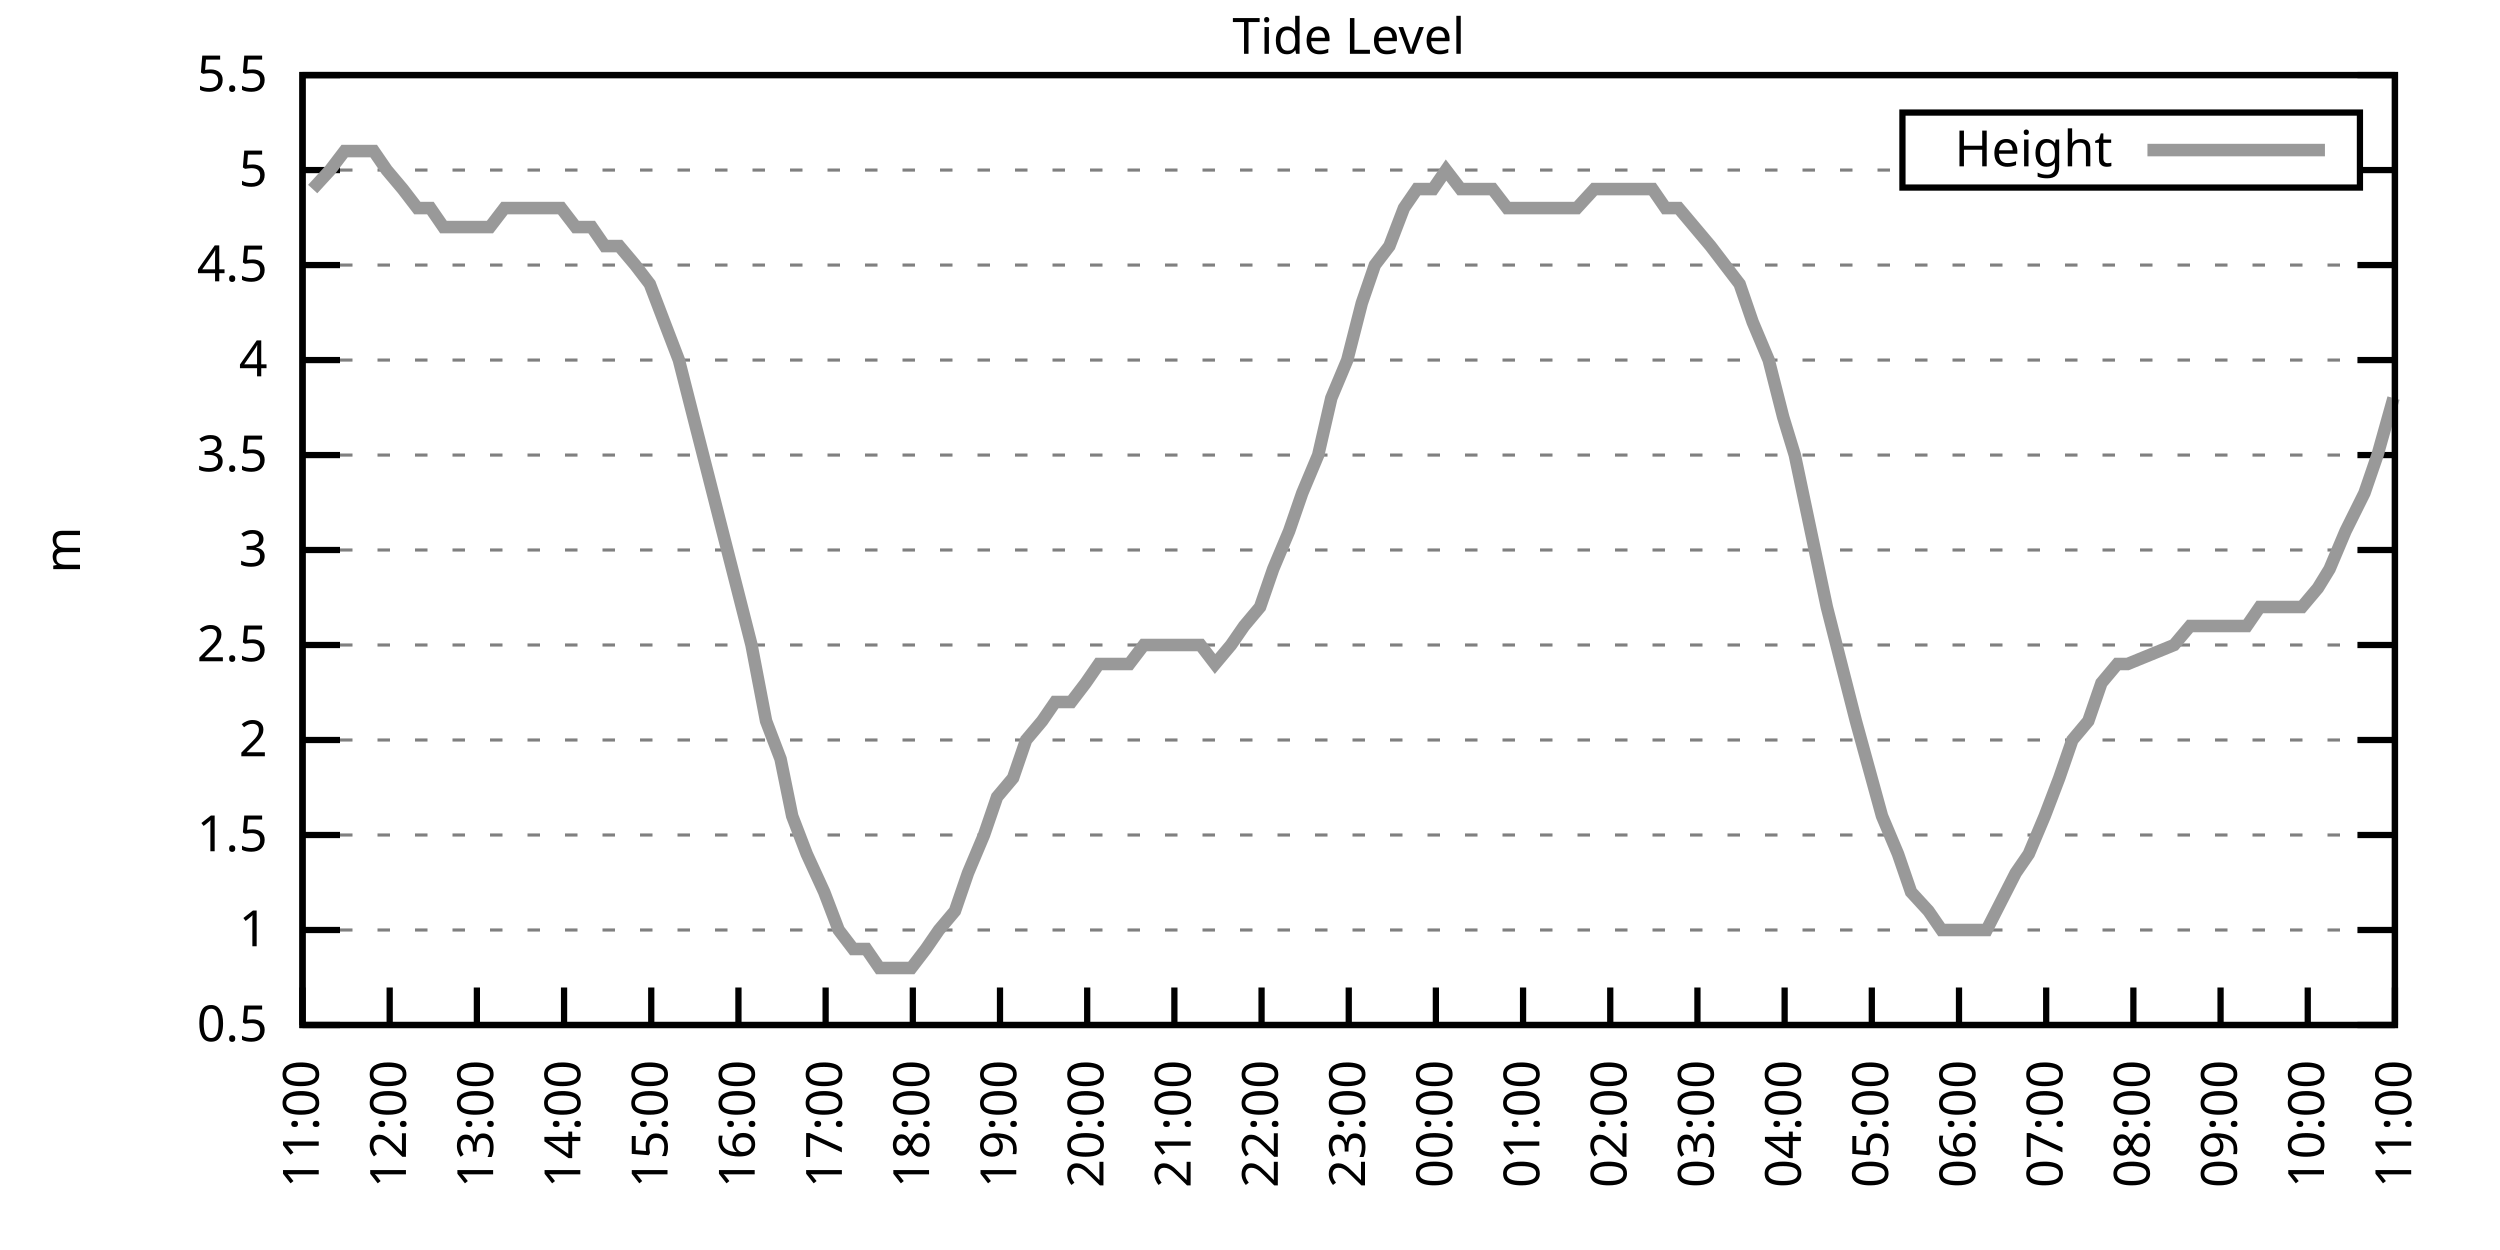
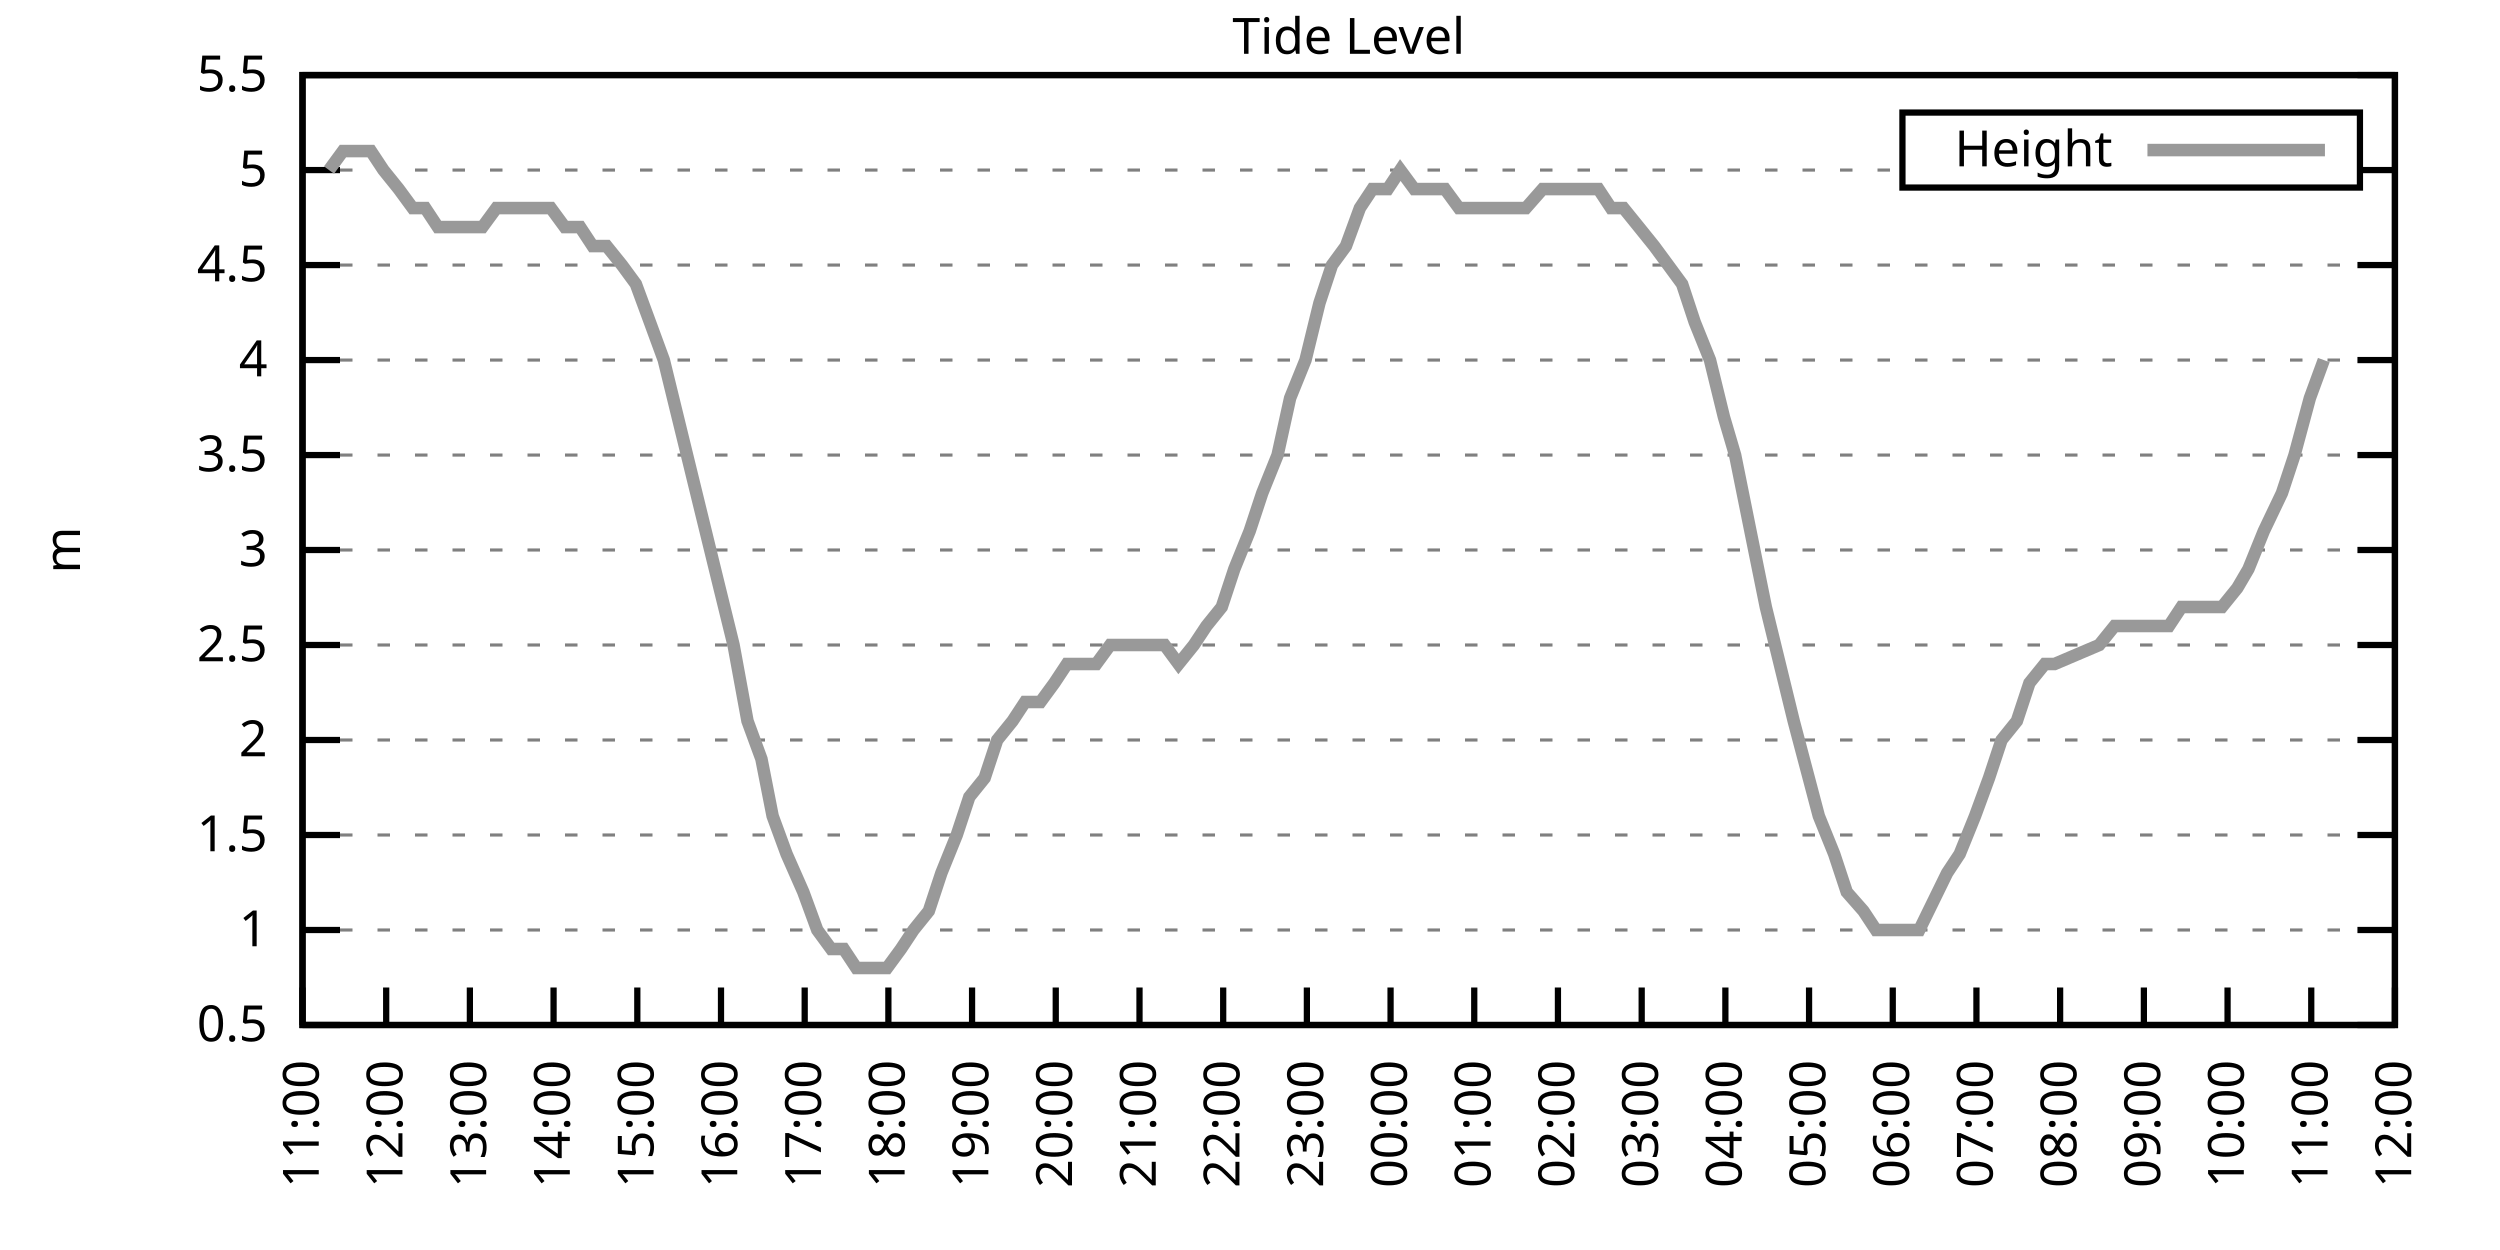
<svg xmlns="http://www.w3.org/2000/svg" xmlns:xlink="http://www.w3.org/1999/xlink" width="400" height="200" viewBox="0 0 400 200">
  <g id="gnuplot_canvas">
    <rect x="0" y="0" width="400" height="200" fill="none" />
    <defs>
      <circle id="gpDot" r="0.5" stroke-width="0.5" stroke="currentColor" />
      <path id="gpPt0" stroke-width="0.333" stroke="currentColor" d="M-1,0 h2 M0,-1 v2" />
      <path id="gpPt1" stroke-width="0.333" stroke="currentColor" d="M-1,-1 L1,1 M1,-1 L-1,1" />
      <path id="gpPt2" stroke-width="0.333" stroke="currentColor" d="M-1,0 L1,0 M0,-1 L0,1 M-1,-1 L1,1 M-1,1 L1,-1" />
      <rect id="gpPt3" stroke-width="0.333" stroke="currentColor" x="-1" y="-1" width="2" height="2" />
      <rect id="gpPt4" stroke-width="0.333" stroke="currentColor" fill="currentColor" x="-1" y="-1" width="2" height="2" />
      <circle id="gpPt5" stroke-width="0.333" stroke="currentColor" cx="0" cy="0" r="1" />
      <use xlink:href="#gpPt5" id="gpPt6" fill="currentColor" stroke="none" />
      <path id="gpPt7" stroke-width="0.333" stroke="currentColor" d="M0,-1.33 L-1.33,0.67 L1.33,0.67 z" />
      <use xlink:href="#gpPt7" id="gpPt8" fill="currentColor" stroke="none" />
      <use xlink:href="#gpPt7" id="gpPt9" stroke="currentColor" transform="rotate(180)" />
      <use xlink:href="#gpPt9" id="gpPt10" fill="currentColor" stroke="none" />
      <use xlink:href="#gpPt3" id="gpPt11" stroke="currentColor" transform="rotate(45)" />
      <use xlink:href="#gpPt11" id="gpPt12" fill="currentColor" stroke="none" />
      <path id="gpPt13" stroke-width="0.333" stroke="currentColor" d="M0,1.330 L1.265,0.411 L0.782,-1.067 L-0.782,-1.076 L-1.265,0.411 z" />
      <use xlink:href="#gpPt13" id="gpPt14" fill="currentColor" stroke="none" />
      <filter id="textbox" filterUnits="objectBoundingBox" x="0" y="0" height="1" width="1">
        <feFlood flood-color="white" flood-opacity="1" result="bgnd" />
        <feComposite in="SourceGraphic" in2="bgnd" operator="atop" />
      </filter>
      <filter id="greybox" filterUnits="objectBoundingBox" x="0" y="0" height="1" width="1">
        <feFlood flood-color="lightgrey" flood-opacity="1" result="grey" />
        <feComposite in="SourceGraphic" in2="grey" operator="atop" />
      </filter>
    </defs>
    <g fill="none" color="white" stroke="currentColor" stroke-width="1.00" stroke-linecap="butt" stroke-linejoin="miter">
</g>
    <g fill="none" color="black" stroke="currentColor" stroke-width="1.00" stroke-linecap="butt" stroke-linejoin="miter">
      <g stroke="none" shape-rendering="crispEdges">
        <polygon fill="rgb(255, 255, 255)" points="48.40,164.00 383.18,164.00 383.18,12.02 48.40,12.02 " />
      </g>
    </g>
    <g fill="none" color="black" stroke="currentColor" stroke-width="1.00" stroke-linecap="butt" stroke-linejoin="miter">
</g>
    <g fill="none" color="black" stroke="black" stroke-width="0.50" stroke-linecap="butt" stroke-linejoin="miter">
</g>
    <g fill="none" color="gray" stroke="currentColor" stroke-width="0.50" stroke-linecap="butt" stroke-linejoin="miter">
      <path stroke="gray" stroke-dasharray="2,4" class="gridline" d="M48.40,164.00 L383.19,164.00  " />
    </g>
    <g fill="none" color="gray" stroke="gray" stroke-width="1.00" stroke-linecap="butt" stroke-linejoin="miter">
</g>
    <g fill="none" color="black" stroke="currentColor" stroke-width="1.00" stroke-linecap="butt" stroke-linejoin="miter">
      <path stroke="black" d="M48.40,164.00 L54.40,164.00 M383.19,164.00 L377.19,164.00  " />
      <g transform="translate(42.80,166.60)" stroke="none" fill="black" font-family="Sans" font-size="8.00" text-anchor="end">
        <text>
          <tspan font-family="Sans"> 0.5</tspan>
        </text>
      </g>
    </g>
    <g fill="none" color="black" stroke="currentColor" stroke-width="1.00" stroke-linecap="butt" stroke-linejoin="miter">
</g>
    <g fill="none" color="black" stroke="black" stroke-width="0.50" stroke-linecap="butt" stroke-linejoin="miter">
</g>
    <g fill="none" color="gray" stroke="currentColor" stroke-width="0.50" stroke-linecap="butt" stroke-linejoin="miter">
      <path stroke="gray" stroke-dasharray="2,4" class="gridline" d="M48.40,148.80 L383.19,148.80  " />
    </g>
    <g fill="none" color="gray" stroke="gray" stroke-width="1.00" stroke-linecap="butt" stroke-linejoin="miter">
</g>
    <g fill="none" color="black" stroke="currentColor" stroke-width="1.00" stroke-linecap="butt" stroke-linejoin="miter">
      <path stroke="black" d="M48.40,148.80 L54.40,148.80 M383.19,148.80 L377.19,148.80  " />
      <g transform="translate(42.80,151.40)" stroke="none" fill="black" font-family="Sans" font-size="8.00" text-anchor="end">
        <text>
          <tspan font-family="Sans"> 1</tspan>
        </text>
      </g>
    </g>
    <g fill="none" color="black" stroke="currentColor" stroke-width="1.00" stroke-linecap="butt" stroke-linejoin="miter">
</g>
    <g fill="none" color="black" stroke="black" stroke-width="0.50" stroke-linecap="butt" stroke-linejoin="miter">
</g>
    <g fill="none" color="gray" stroke="currentColor" stroke-width="0.50" stroke-linecap="butt" stroke-linejoin="miter">
      <path stroke="gray" stroke-dasharray="2,4" class="gridline" d="M48.40,133.60 L383.19,133.60  " />
    </g>
    <g fill="none" color="gray" stroke="gray" stroke-width="1.00" stroke-linecap="butt" stroke-linejoin="miter">
</g>
    <g fill="none" color="black" stroke="currentColor" stroke-width="1.00" stroke-linecap="butt" stroke-linejoin="miter">
      <path stroke="black" d="M48.40,133.60 L54.40,133.60 M383.19,133.60 L377.19,133.60  " />
      <g transform="translate(42.80,136.20)" stroke="none" fill="black" font-family="Sans" font-size="8.00" text-anchor="end">
        <text>
          <tspan font-family="Sans"> 1.5</tspan>
        </text>
      </g>
    </g>
    <g fill="none" color="black" stroke="currentColor" stroke-width="1.00" stroke-linecap="butt" stroke-linejoin="miter">
</g>
    <g fill="none" color="black" stroke="black" stroke-width="0.50" stroke-linecap="butt" stroke-linejoin="miter">
</g>
    <g fill="none" color="gray" stroke="currentColor" stroke-width="0.50" stroke-linecap="butt" stroke-linejoin="miter">
      <path stroke="gray" stroke-dasharray="2,4" class="gridline" d="M48.40,118.40 L383.19,118.40  " />
    </g>
    <g fill="none" color="gray" stroke="gray" stroke-width="1.00" stroke-linecap="butt" stroke-linejoin="miter">
</g>
    <g fill="none" color="black" stroke="currentColor" stroke-width="1.00" stroke-linecap="butt" stroke-linejoin="miter">
      <path stroke="black" d="M48.40,118.40 L54.40,118.40 M383.19,118.40 L377.19,118.40  " />
      <g transform="translate(42.80,121.00)" stroke="none" fill="black" font-family="Sans" font-size="8.00" text-anchor="end">
        <text>
          <tspan font-family="Sans"> 2</tspan>
        </text>
      </g>
    </g>
    <g fill="none" color="black" stroke="currentColor" stroke-width="1.00" stroke-linecap="butt" stroke-linejoin="miter">
</g>
    <g fill="none" color="black" stroke="black" stroke-width="0.50" stroke-linecap="butt" stroke-linejoin="miter">
</g>
    <g fill="none" color="gray" stroke="currentColor" stroke-width="0.50" stroke-linecap="butt" stroke-linejoin="miter">
      <path stroke="gray" stroke-dasharray="2,4" class="gridline" d="M48.40,103.20 L383.19,103.20  " />
    </g>
    <g fill="none" color="gray" stroke="gray" stroke-width="1.00" stroke-linecap="butt" stroke-linejoin="miter">
</g>
    <g fill="none" color="black" stroke="currentColor" stroke-width="1.00" stroke-linecap="butt" stroke-linejoin="miter">
      <path stroke="black" d="M48.40,103.20 L54.40,103.20 M383.19,103.20 L377.19,103.20  " />
      <g transform="translate(42.80,105.80)" stroke="none" fill="black" font-family="Sans" font-size="8.00" text-anchor="end">
        <text>
          <tspan font-family="Sans"> 2.5</tspan>
        </text>
      </g>
    </g>
    <g fill="none" color="black" stroke="currentColor" stroke-width="1.00" stroke-linecap="butt" stroke-linejoin="miter">
</g>
    <g fill="none" color="black" stroke="black" stroke-width="0.50" stroke-linecap="butt" stroke-linejoin="miter">
</g>
    <g fill="none" color="gray" stroke="currentColor" stroke-width="0.50" stroke-linecap="butt" stroke-linejoin="miter">
      <path stroke="gray" stroke-dasharray="2,4" class="gridline" d="M48.40,88.00 L383.19,88.00  " />
    </g>
    <g fill="none" color="gray" stroke="gray" stroke-width="1.00" stroke-linecap="butt" stroke-linejoin="miter">
</g>
    <g fill="none" color="black" stroke="currentColor" stroke-width="1.00" stroke-linecap="butt" stroke-linejoin="miter">
      <path stroke="black" d="M48.40,88.00 L54.40,88.00 M383.19,88.00 L377.19,88.00  " />
      <g transform="translate(42.80,90.60)" stroke="none" fill="black" font-family="Sans" font-size="8.00" text-anchor="end">
        <text>
          <tspan font-family="Sans"> 3</tspan>
        </text>
      </g>
    </g>
    <g fill="none" color="black" stroke="currentColor" stroke-width="1.00" stroke-linecap="butt" stroke-linejoin="miter">
</g>
    <g fill="none" color="black" stroke="black" stroke-width="0.50" stroke-linecap="butt" stroke-linejoin="miter">
</g>
    <g fill="none" color="gray" stroke="currentColor" stroke-width="0.50" stroke-linecap="butt" stroke-linejoin="miter">
      <path stroke="gray" stroke-dasharray="2,4" class="gridline" d="M48.40,72.81 L383.19,72.81  " />
    </g>
    <g fill="none" color="gray" stroke="gray" stroke-width="1.00" stroke-linecap="butt" stroke-linejoin="miter">
</g>
    <g fill="none" color="black" stroke="currentColor" stroke-width="1.00" stroke-linecap="butt" stroke-linejoin="miter">
      <path stroke="black" d="M48.40,72.81 L54.40,72.81 M383.19,72.81 L377.19,72.81  " />
      <g transform="translate(42.80,75.41)" stroke="none" fill="black" font-family="Sans" font-size="8.00" text-anchor="end">
        <text>
          <tspan font-family="Sans"> 3.5</tspan>
        </text>
      </g>
    </g>
    <g fill="none" color="black" stroke="currentColor" stroke-width="1.00" stroke-linecap="butt" stroke-linejoin="miter">
</g>
    <g fill="none" color="black" stroke="black" stroke-width="0.50" stroke-linecap="butt" stroke-linejoin="miter">
</g>
    <g fill="none" color="gray" stroke="currentColor" stroke-width="0.50" stroke-linecap="butt" stroke-linejoin="miter">
      <path stroke="gray" stroke-dasharray="2,4" class="gridline" d="M48.40,57.61 L383.19,57.61  " />
    </g>
    <g fill="none" color="gray" stroke="gray" stroke-width="1.00" stroke-linecap="butt" stroke-linejoin="miter">
</g>
    <g fill="none" color="black" stroke="currentColor" stroke-width="1.00" stroke-linecap="butt" stroke-linejoin="miter">
      <path stroke="black" d="M48.40,57.61 L54.40,57.61 M383.19,57.61 L377.19,57.61  " />
      <g transform="translate(42.80,60.21)" stroke="none" fill="black" font-family="Sans" font-size="8.00" text-anchor="end">
        <text>
          <tspan font-family="Sans"> 4</tspan>
        </text>
      </g>
    </g>
    <g fill="none" color="black" stroke="currentColor" stroke-width="1.00" stroke-linecap="butt" stroke-linejoin="miter">
</g>
    <g fill="none" color="black" stroke="black" stroke-width="0.50" stroke-linecap="butt" stroke-linejoin="miter">
</g>
    <g fill="none" color="gray" stroke="currentColor" stroke-width="0.50" stroke-linecap="butt" stroke-linejoin="miter">
      <path stroke="gray" stroke-dasharray="2,4" class="gridline" d="M48.40,42.41 L383.19,42.41  " />
    </g>
    <g fill="none" color="gray" stroke="gray" stroke-width="1.00" stroke-linecap="butt" stroke-linejoin="miter">
</g>
    <g fill="none" color="black" stroke="currentColor" stroke-width="1.00" stroke-linecap="butt" stroke-linejoin="miter">
      <path stroke="black" d="M48.40,42.41 L54.40,42.41 M383.19,42.41 L377.19,42.41  " />
      <g transform="translate(42.80,45.01)" stroke="none" fill="black" font-family="Sans" font-size="8.00" text-anchor="end">
        <text>
          <tspan font-family="Sans"> 4.5</tspan>
        </text>
      </g>
    </g>
    <g fill="none" color="black" stroke="currentColor" stroke-width="1.00" stroke-linecap="butt" stroke-linejoin="miter">
</g>
    <g fill="none" color="black" stroke="black" stroke-width="0.50" stroke-linecap="butt" stroke-linejoin="miter">
</g>
    <g fill="none" color="gray" stroke="currentColor" stroke-width="0.50" stroke-linecap="butt" stroke-linejoin="miter">
      <path stroke="gray" stroke-dasharray="2,4" class="gridline" d="M48.40,27.21 L304.39,27.21 M377.59,27.21 L383.19,27.21  " />
    </g>
    <g fill="none" color="gray" stroke="gray" stroke-width="1.00" stroke-linecap="butt" stroke-linejoin="miter">
</g>
    <g fill="none" color="black" stroke="currentColor" stroke-width="1.00" stroke-linecap="butt" stroke-linejoin="miter">
      <path stroke="black" d="M48.40,27.21 L54.40,27.21 M383.19,27.21 L377.19,27.21  " />
      <g transform="translate(42.80,29.81)" stroke="none" fill="black" font-family="Sans" font-size="8.00" text-anchor="end">
        <text>
          <tspan font-family="Sans"> 5</tspan>
        </text>
      </g>
    </g>
    <g fill="none" color="black" stroke="currentColor" stroke-width="1.00" stroke-linecap="butt" stroke-linejoin="miter">
</g>
    <g fill="none" color="black" stroke="black" stroke-width="0.50" stroke-linecap="butt" stroke-linejoin="miter">
</g>
    <g fill="none" color="gray" stroke="currentColor" stroke-width="0.50" stroke-linecap="butt" stroke-linejoin="miter">
      <path stroke="gray" stroke-dasharray="2,4" class="gridline" d="M48.40,12.01 L383.19,12.01  " />
    </g>
    <g fill="none" color="gray" stroke="gray" stroke-width="1.00" stroke-linecap="butt" stroke-linejoin="miter">
</g>
    <g fill="none" color="black" stroke="currentColor" stroke-width="1.00" stroke-linecap="butt" stroke-linejoin="miter">
      <path stroke="black" d="M48.40,12.01 L54.40,12.01 M383.19,12.01 L377.19,12.01  " />
      <g transform="translate(42.80,14.61)" stroke="none" fill="black" font-family="Sans" font-size="8.00" text-anchor="end">
        <text>
          <tspan font-family="Sans"> 5.5</tspan>
        </text>
      </g>
    </g>
    <g fill="none" color="black" stroke="currentColor" stroke-width="1.00" stroke-linecap="butt" stroke-linejoin="miter">
      <path stroke="black" d="M48.40,164.00 L48.40,158.00  " />
      <g transform="translate(51.00,169.60) rotate(270.00)" stroke="none" fill="black" font-family="Sans" font-size="8.00" text-anchor="end">
        <text>
          <tspan font-family="Sans">11:00</tspan>
        </text>
      </g>
    </g>
    <g fill="none" color="black" stroke="currentColor" stroke-width="1.00" stroke-linecap="butt" stroke-linejoin="miter">
-       <path stroke="black" d="M62.35,164.00 L62.35,158.00  " />
-       <g transform="translate(64.95,169.60) rotate(270.00)" stroke="none" fill="black" font-family="Sans" font-size="8.00" text-anchor="end">
+       <path stroke="black" d="M61.79,164.00 L61.79,158.00  " />
+       <g transform="translate(64.39,169.60) rotate(270.00)" stroke="none" fill="black" font-family="Sans" font-size="8.00" text-anchor="end">
        <text>
          <tspan font-family="Sans">12:00</tspan>
        </text>
      </g>
    </g>
    <g fill="none" color="black" stroke="currentColor" stroke-width="1.00" stroke-linecap="butt" stroke-linejoin="miter">
-       <path stroke="black" d="M76.30,164.00 L76.30,158.00  " />
-       <g transform="translate(78.90,169.60) rotate(270.00)" stroke="none" fill="black" font-family="Sans" font-size="8.00" text-anchor="end">
+       <path stroke="black" d="M75.18,164.00 L75.18,158.00  " />
+       <g transform="translate(77.78,169.60) rotate(270.00)" stroke="none" fill="black" font-family="Sans" font-size="8.00" text-anchor="end">
        <text>
          <tspan font-family="Sans">13:00</tspan>
        </text>
      </g>
    </g>
    <g fill="none" color="black" stroke="currentColor" stroke-width="1.00" stroke-linecap="butt" stroke-linejoin="miter">
-       <path stroke="black" d="M90.25,164.00 L90.25,158.00  " />
-       <g transform="translate(92.85,169.60) rotate(270.00)" stroke="none" fill="black" font-family="Sans" font-size="8.00" text-anchor="end">
+       <path stroke="black" d="M88.57,164.00 L88.57,158.00  " />
+       <g transform="translate(91.17,169.60) rotate(270.00)" stroke="none" fill="black" font-family="Sans" font-size="8.00" text-anchor="end">
        <text>
          <tspan font-family="Sans">14:00</tspan>
        </text>
      </g>
    </g>
    <g fill="none" color="black" stroke="currentColor" stroke-width="1.00" stroke-linecap="butt" stroke-linejoin="miter">
-       <path stroke="black" d="M104.20,164.00 L104.20,158.00  " />
-       <g transform="translate(106.80,169.60) rotate(270.00)" stroke="none" fill="black" font-family="Sans" font-size="8.00" text-anchor="end">
+       <path stroke="black" d="M101.97,164.00 L101.97,158.00  " />
+       <g transform="translate(104.57,169.60) rotate(270.00)" stroke="none" fill="black" font-family="Sans" font-size="8.00" text-anchor="end">
        <text>
          <tspan font-family="Sans">15:00</tspan>
        </text>
      </g>
    </g>
    <g fill="none" color="black" stroke="currentColor" stroke-width="1.00" stroke-linecap="butt" stroke-linejoin="miter">
-       <path stroke="black" d="M118.15,164.00 L118.15,158.00  " />
-       <g transform="translate(120.75,169.60) rotate(270.00)" stroke="none" fill="black" font-family="Sans" font-size="8.00" text-anchor="end">
+       <path stroke="black" d="M115.36,164.00 L115.36,158.00  " />
+       <g transform="translate(117.96,169.60) rotate(270.00)" stroke="none" fill="black" font-family="Sans" font-size="8.00" text-anchor="end">
        <text>
          <tspan font-family="Sans">16:00</tspan>
        </text>
      </g>
    </g>
    <g fill="none" color="black" stroke="currentColor" stroke-width="1.00" stroke-linecap="butt" stroke-linejoin="miter">
-       <path stroke="black" d="M132.10,164.00 L132.10,158.00  " />
-       <g transform="translate(134.70,169.60) rotate(270.00)" stroke="none" fill="black" font-family="Sans" font-size="8.00" text-anchor="end">
+       <path stroke="black" d="M128.75,164.00 L128.75,158.00  " />
+       <g transform="translate(131.35,169.60) rotate(270.00)" stroke="none" fill="black" font-family="Sans" font-size="8.00" text-anchor="end">
        <text>
          <tspan font-family="Sans">17:00</tspan>
        </text>
      </g>
    </g>
    <g fill="none" color="black" stroke="currentColor" stroke-width="1.00" stroke-linecap="butt" stroke-linejoin="miter">
-       <path stroke="black" d="M146.05,164.00 L146.05,158.00  " />
-       <g transform="translate(148.65,169.60) rotate(270.00)" stroke="none" fill="black" font-family="Sans" font-size="8.00" text-anchor="end">
+       <path stroke="black" d="M142.14,164.00 L142.14,158.00  " />
+       <g transform="translate(144.74,169.60) rotate(270.00)" stroke="none" fill="black" font-family="Sans" font-size="8.00" text-anchor="end">
        <text>
          <tspan font-family="Sans">18:00</tspan>
        </text>
      </g>
    </g>
    <g fill="none" color="black" stroke="currentColor" stroke-width="1.00" stroke-linecap="butt" stroke-linejoin="miter">
-       <path stroke="black" d="M160.00,164.00 L160.00,158.00  " />
-       <g transform="translate(162.60,169.60) rotate(270.00)" stroke="none" fill="black" font-family="Sans" font-size="8.00" text-anchor="end">
+       <path stroke="black" d="M155.53,164.00 L155.53,158.00  " />
+       <g transform="translate(158.13,169.60) rotate(270.00)" stroke="none" fill="black" font-family="Sans" font-size="8.00" text-anchor="end">
        <text>
          <tspan font-family="Sans">19:00</tspan>
        </text>
      </g>
    </g>
    <g fill="none" color="black" stroke="currentColor" stroke-width="1.00" stroke-linecap="butt" stroke-linejoin="miter">
-       <path stroke="black" d="M173.95,164.00 L173.95,158.00  " />
-       <g transform="translate(176.55,169.60) rotate(270.00)" stroke="none" fill="black" font-family="Sans" font-size="8.00" text-anchor="end">
+       <path stroke="black" d="M168.92,164.00 L168.92,158.00  " />
+       <g transform="translate(171.52,169.60) rotate(270.00)" stroke="none" fill="black" font-family="Sans" font-size="8.00" text-anchor="end">
        <text>
          <tspan font-family="Sans">20:00</tspan>
        </text>
      </g>
    </g>
    <g fill="none" color="black" stroke="currentColor" stroke-width="1.00" stroke-linecap="butt" stroke-linejoin="miter">
-       <path stroke="black" d="M187.90,164.00 L187.90,158.00  " />
-       <g transform="translate(190.50,169.60) rotate(270.00)" stroke="none" fill="black" font-family="Sans" font-size="8.00" text-anchor="end">
+       <path stroke="black" d="M182.32,164.00 L182.32,158.00  " />
+       <g transform="translate(184.92,169.60) rotate(270.00)" stroke="none" fill="black" font-family="Sans" font-size="8.00" text-anchor="end">
        <text>
          <tspan font-family="Sans">21:00</tspan>
        </text>
      </g>
    </g>
    <g fill="none" color="black" stroke="currentColor" stroke-width="1.00" stroke-linecap="butt" stroke-linejoin="miter">
-       <path stroke="black" d="M201.85,164.00 L201.85,158.00  " />
-       <g transform="translate(204.45,169.60) rotate(270.00)" stroke="none" fill="black" font-family="Sans" font-size="8.00" text-anchor="end">
+       <path stroke="black" d="M195.71,164.00 L195.71,158.00  " />
+       <g transform="translate(198.31,169.60) rotate(270.00)" stroke="none" fill="black" font-family="Sans" font-size="8.00" text-anchor="end">
        <text>
          <tspan font-family="Sans">22:00</tspan>
        </text>
      </g>
    </g>
    <g fill="none" color="black" stroke="currentColor" stroke-width="1.00" stroke-linecap="butt" stroke-linejoin="miter">
-       <path stroke="black" d="M215.80,164.00 L215.80,158.00  " />
-       <g transform="translate(218.40,169.60) rotate(270.00)" stroke="none" fill="black" font-family="Sans" font-size="8.00" text-anchor="end">
+       <path stroke="black" d="M209.10,164.00 L209.10,158.00  " />
+       <g transform="translate(211.70,169.60) rotate(270.00)" stroke="none" fill="black" font-family="Sans" font-size="8.00" text-anchor="end">
        <text>
          <tspan font-family="Sans">23:00</tspan>
        </text>
      </g>
    </g>
    <g fill="none" color="black" stroke="currentColor" stroke-width="1.00" stroke-linecap="butt" stroke-linejoin="miter">
-       <path stroke="black" d="M229.74,164.00 L229.74,158.00  " />
-       <g transform="translate(232.34,169.60) rotate(270.00)" stroke="none" fill="black" font-family="Sans" font-size="8.00" text-anchor="end">
+       <path stroke="black" d="M222.49,164.00 L222.49,158.00  " />
+       <g transform="translate(225.09,169.60) rotate(270.00)" stroke="none" fill="black" font-family="Sans" font-size="8.00" text-anchor="end">
        <text>
          <tspan font-family="Sans">00:00</tspan>
        </text>
      </g>
    </g>
    <g fill="none" color="black" stroke="currentColor" stroke-width="1.00" stroke-linecap="butt" stroke-linejoin="miter">
-       <path stroke="black" d="M243.69,164.00 L243.69,158.00  " />
-       <g transform="translate(246.29,169.60) rotate(270.00)" stroke="none" fill="black" font-family="Sans" font-size="8.00" text-anchor="end">
+       <path stroke="black" d="M235.88,164.00 L235.88,158.00  " />
+       <g transform="translate(238.48,169.60) rotate(270.00)" stroke="none" fill="black" font-family="Sans" font-size="8.00" text-anchor="end">
        <text>
          <tspan font-family="Sans">01:00</tspan>
        </text>
      </g>
    </g>
    <g fill="none" color="black" stroke="currentColor" stroke-width="1.00" stroke-linecap="butt" stroke-linejoin="miter">
-       <path stroke="black" d="M257.64,164.00 L257.64,158.00  " />
-       <g transform="translate(260.24,169.60) rotate(270.00)" stroke="none" fill="black" font-family="Sans" font-size="8.00" text-anchor="end">
+       <path stroke="black" d="M249.27,164.00 L249.27,158.00  " />
+       <g transform="translate(251.87,169.60) rotate(270.00)" stroke="none" fill="black" font-family="Sans" font-size="8.00" text-anchor="end">
        <text>
          <tspan font-family="Sans">02:00</tspan>
        </text>
      </g>
    </g>
    <g fill="none" color="black" stroke="currentColor" stroke-width="1.00" stroke-linecap="butt" stroke-linejoin="miter">
-       <path stroke="black" d="M271.59,164.00 L271.59,158.00  " />
-       <g transform="translate(274.19,169.60) rotate(270.00)" stroke="none" fill="black" font-family="Sans" font-size="8.00" text-anchor="end">
+       <path stroke="black" d="M262.67,164.00 L262.67,158.00  " />
+       <g transform="translate(265.27,169.60) rotate(270.00)" stroke="none" fill="black" font-family="Sans" font-size="8.00" text-anchor="end">
        <text>
          <tspan font-family="Sans">03:00</tspan>
        </text>
      </g>
    </g>
    <g fill="none" color="black" stroke="currentColor" stroke-width="1.00" stroke-linecap="butt" stroke-linejoin="miter">
-       <path stroke="black" d="M285.54,164.00 L285.54,158.00  " />
-       <g transform="translate(288.14,169.60) rotate(270.00)" stroke="none" fill="black" font-family="Sans" font-size="8.00" text-anchor="end">
+       <path stroke="black" d="M276.06,164.00 L276.06,158.00  " />
+       <g transform="translate(278.66,169.60) rotate(270.00)" stroke="none" fill="black" font-family="Sans" font-size="8.00" text-anchor="end">
        <text>
          <tspan font-family="Sans">04:00</tspan>
        </text>
      </g>
    </g>
    <g fill="none" color="black" stroke="currentColor" stroke-width="1.00" stroke-linecap="butt" stroke-linejoin="miter">
-       <path stroke="black" d="M299.49,164.00 L299.49,158.00  " />
-       <g transform="translate(302.09,169.60) rotate(270.00)" stroke="none" fill="black" font-family="Sans" font-size="8.00" text-anchor="end">
+       <path stroke="black" d="M289.45,164.00 L289.45,158.00  " />
+       <g transform="translate(292.05,169.60) rotate(270.00)" stroke="none" fill="black" font-family="Sans" font-size="8.00" text-anchor="end">
        <text>
          <tspan font-family="Sans">05:00</tspan>
        </text>
      </g>
    </g>
    <g fill="none" color="black" stroke="currentColor" stroke-width="1.00" stroke-linecap="butt" stroke-linejoin="miter">
-       <path stroke="black" d="M313.44,164.00 L313.44,158.00  " />
-       <g transform="translate(316.04,169.60) rotate(270.00)" stroke="none" fill="black" font-family="Sans" font-size="8.00" text-anchor="end">
+       <path stroke="black" d="M302.84,164.00 L302.84,158.00  " />
+       <g transform="translate(305.44,169.60) rotate(270.00)" stroke="none" fill="black" font-family="Sans" font-size="8.00" text-anchor="end">
        <text>
          <tspan font-family="Sans">06:00</tspan>
        </text>
      </g>
    </g>
    <g fill="none" color="black" stroke="currentColor" stroke-width="1.00" stroke-linecap="butt" stroke-linejoin="miter">
-       <path stroke="black" d="M327.39,164.00 L327.39,158.00  " />
-       <g transform="translate(329.99,169.60) rotate(270.00)" stroke="none" fill="black" font-family="Sans" font-size="8.00" text-anchor="end">
+       <path stroke="black" d="M316.23,164.00 L316.23,158.00  " />
+       <g transform="translate(318.83,169.60) rotate(270.00)" stroke="none" fill="black" font-family="Sans" font-size="8.00" text-anchor="end">
        <text>
          <tspan font-family="Sans">07:00</tspan>
        </text>
      </g>
    </g>
    <g fill="none" color="black" stroke="currentColor" stroke-width="1.00" stroke-linecap="butt" stroke-linejoin="miter">
-       <path stroke="black" d="M341.34,164.00 L341.34,158.00  " />
-       <g transform="translate(343.94,169.60) rotate(270.00)" stroke="none" fill="black" font-family="Sans" font-size="8.00" text-anchor="end">
+       <path stroke="black" d="M329.62,164.00 L329.62,158.00  " />
+       <g transform="translate(332.22,169.60) rotate(270.00)" stroke="none" fill="black" font-family="Sans" font-size="8.00" text-anchor="end">
        <text>
          <tspan font-family="Sans">08:00</tspan>
        </text>
      </g>
    </g>
    <g fill="none" color="black" stroke="currentColor" stroke-width="1.00" stroke-linecap="butt" stroke-linejoin="miter">
-       <path stroke="black" d="M355.29,164.00 L355.29,158.00  " />
-       <g transform="translate(357.89,169.60) rotate(270.00)" stroke="none" fill="black" font-family="Sans" font-size="8.00" text-anchor="end">
+       <path stroke="black" d="M343.02,164.00 L343.02,158.00  " />
+       <g transform="translate(345.62,169.60) rotate(270.00)" stroke="none" fill="black" font-family="Sans" font-size="8.00" text-anchor="end">
        <text>
          <tspan font-family="Sans">09:00</tspan>
        </text>
      </g>
    </g>
    <g fill="none" color="black" stroke="currentColor" stroke-width="1.00" stroke-linecap="butt" stroke-linejoin="miter">
-       <path stroke="black" d="M369.24,164.00 L369.24,158.00  " />
-       <g transform="translate(371.84,169.60) rotate(270.00)" stroke="none" fill="black" font-family="Sans" font-size="8.00" text-anchor="end">
+       <path stroke="black" d="M356.41,164.00 L356.41,158.00  " />
+       <g transform="translate(359.01,169.60) rotate(270.00)" stroke="none" fill="black" font-family="Sans" font-size="8.00" text-anchor="end">
        <text>
          <tspan font-family="Sans">10:00</tspan>
+         </text>
+       </g>
+     </g>
+     <g fill="none" color="black" stroke="currentColor" stroke-width="1.00" stroke-linecap="butt" stroke-linejoin="miter">
+       <path stroke="black" d="M369.80,164.00 L369.80,158.00  " />
+       <g transform="translate(372.40,169.60) rotate(270.00)" stroke="none" fill="black" font-family="Sans" font-size="8.00" text-anchor="end">
+         <text>
+           <tspan font-family="Sans">11:00</tspan>
        </text>
      </g>
    </g>
    <g fill="none" color="black" stroke="currentColor" stroke-width="1.00" stroke-linecap="butt" stroke-linejoin="miter">
      <path stroke="black" d="M383.19,164.00 L383.19,158.00  " />
      <g transform="translate(385.79,169.60) rotate(270.00)" stroke="none" fill="black" font-family="Sans" font-size="8.00" text-anchor="end">
        <text>
-           <tspan font-family="Sans">11:00</tspan>
+           <tspan font-family="Sans">12:00</tspan>
        </text>
      </g>
    </g>
    <g fill="none" color="black" stroke="currentColor" stroke-width="1.00" stroke-linecap="butt" stroke-linejoin="miter">
</g>
    <g fill="none" color="black" stroke="currentColor" stroke-width="1.00" stroke-linecap="butt" stroke-linejoin="miter">
      <path stroke="black" d="M48.40,12.01 L48.40,164.00 L383.19,164.00 L383.19,12.01 L48.40,12.01 Z  " />
    </g>
    <g fill="none" color="black" stroke="currentColor" stroke-width="1.00" stroke-linecap="butt" stroke-linejoin="miter">
</g>
    <g fill="none" color="black" stroke="currentColor" stroke-width="1.00" stroke-linecap="butt" stroke-linejoin="miter">
      <path stroke="black" d="M304.39,30.01 L304.39,18.01 L377.59,18.01 L377.59,30.01 L304.39,30.01 Z  " />
    </g>
    <g id="Tide_level_plot_1">
      <g fill="none" color="white" stroke="black" stroke-width="2.00" stroke-linecap="butt" stroke-linejoin="miter">
</g>
      <g fill="none" color="black" stroke="currentColor" stroke-width="2.00" stroke-linecap="butt" stroke-linejoin="miter">
        <g transform="translate(337.99,26.61)" stroke="none" fill="black" font-family="Sans" font-size="8.00" text-anchor="end">
          <text>
            <tspan font-family="Sans">Height</tspan>
          </text>
        </g>
      </g>
      <g fill="none" color="black" stroke="currentColor" stroke-width="2.00" stroke-linecap="butt" stroke-linejoin="miter">
-         <path stroke="rgb(153, 153, 153)" d="M343.59,24.01 L371.99,24.01 M50.03,30.25 L52.82,27.21 L55.14,24.17 L57.47,24.17 L59.79,24.17 L61.88,27.21   L64.44,30.25 L66.77,33.29 L68.86,33.29 L70.95,36.33 L73.28,36.33 L76.07,36.33 L78.39,36.33 L80.72,33.29   L82.81,33.29 L85.37,33.29 L87.46,33.29 L89.78,33.29 L92.11,36.33 L94.67,36.33 L96.76,39.37 L99.08,39.37   L101.64,42.41 L103.97,45.45 L106.29,51.53 L108.62,57.61 L110.94,66.73 L113.27,75.85 L115.59,84.97 L117.92,94.08   L120.24,103.20 L122.57,115.36 L124.89,121.44 L126.75,130.56 L129.08,136.64 L131.87,142.72 L134.19,148.80 L136.51,151.84   L138.61,151.84 L140.70,154.88 L143.02,154.88 L145.81,154.88 L148.14,151.84 L150.23,148.80 L152.79,145.76 L154.88,139.68   L157.44,133.60 L159.53,127.52 L162.09,124.48 L164.18,118.40 L166.74,115.36 L168.83,112.32 L171.39,112.32 L173.71,109.28   L175.81,106.24 L178.13,106.24 L180.69,106.24 L183.01,103.20 L185.11,103.20 L187.66,103.20 L189.99,103.20 L192.08,103.20   L194.41,106.24 L196.96,103.20 L199.06,100.16 L201.61,97.12 L203.71,91.04 L206.26,84.97 L208.36,78.89 L210.91,72.81   L213.01,63.69 L215.56,57.61 L217.89,48.49 L219.98,42.41 L222.30,39.37 L224.63,33.29 L226.72,30.25 L229.28,30.25   L231.37,27.21 L233.70,30.25 L236.49,30.25 L238.81,30.25 L241.14,33.29 L243.00,33.29 L245.79,33.29 L247.65,33.29   L249.74,33.29 L252.30,33.29 L255.09,30.25 L257.41,30.25 L259.50,30.25 L261.83,30.25 L264.39,30.25 L266.48,33.29   L268.57,33.29 L271.13,36.33 L273.69,39.37 L276.01,42.41 L278.34,45.45 L280.43,51.53 L282.99,57.61 L285.31,66.73   L287.17,72.81 L289.73,84.97 L292.29,97.12 L294.61,106.24 L296.94,115.36 L301.12,130.56 L303.68,136.64 L305.77,142.72   L308.56,145.76 L310.65,148.80 L313.21,148.80 L315.30,148.80 L317.86,148.80 L322.51,139.68 L324.60,136.64 L327.16,130.56   L329.48,124.48 L331.58,118.40 L334.13,115.36 L336.23,109.28 L338.78,106.24 L340.41,106.24 L347.85,103.20 L350.41,100.16   L352.50,100.16 L354.59,100.16 L357.38,100.16 L359.48,100.16 L361.57,97.12 L364.36,97.12 L366.68,97.12 L368.31,97.12   L370.87,94.08 L372.73,91.04 L375.29,84.97 L378.31,78.89 L380.40,72.81 L382.96,63.69  " />
+         <path stroke="rgb(153, 153, 153)" d="M343.59,24.01 L371.99,24.01 M52.64,27.21 L54.87,24.17 L57.10,24.17 L59.34,24.17 L61.35,27.21 L63.80,30.25   L66.03,33.29 L68.04,33.29 L70.05,36.33 L72.28,36.33 L74.96,36.33 L77.19,36.33 L79.42,33.29 L81.43,33.29   L83.89,33.29 L85.90,33.29 L88.13,33.29 L90.36,36.33 L92.82,36.33 L94.82,39.37 L97.06,39.37 L99.51,42.41   L101.74,45.45 L103.98,51.53 L106.21,57.61 L108.44,66.73 L110.67,75.85 L112.90,84.97 L115.13,94.08 L117.37,103.20   L119.60,115.36 L121.83,121.44 L123.62,130.56 L125.85,136.64 L128.53,142.72 L130.76,148.80 L132.99,151.84 L135.00,151.84   L137.01,154.88 L139.24,154.88 L141.92,154.88 L144.15,151.84 L146.16,148.80 L148.61,145.76 L150.62,139.68 L153.08,133.60   L155.09,127.52 L157.54,124.48 L159.55,118.40 L162.01,115.36 L164.01,112.32 L166.47,112.32 L168.70,109.28 L170.71,106.24   L172.94,106.24 L175.40,106.24 L177.63,103.20 L179.64,103.20 L182.09,103.20 L184.32,103.20 L186.33,103.20 L188.57,106.24   L191.02,103.20 L193.03,100.16 L195.48,97.12 L197.49,91.04 L199.95,84.97 L201.96,78.89 L204.41,72.81 L206.42,63.69   L208.88,57.61 L211.11,48.49 L213.12,42.41 L215.35,39.37 L217.58,33.29 L219.59,30.25 L222.04,30.25 L224.05,27.21   L226.29,30.25 L228.96,30.25 L231.20,30.25 L233.43,33.29 L235.21,33.29 L237.89,33.29 L239.68,33.29 L241.69,33.29   L244.14,33.29 L246.82,30.25 L249.05,30.25 L251.06,30.25 L253.29,30.25 L255.75,30.25 L257.76,33.29 L259.76,33.29   L262.22,36.33 L264.67,39.37 L266.91,42.41 L269.14,45.45 L271.15,51.53 L273.60,57.61 L275.83,66.73 L277.62,72.81   L280.07,84.97 L282.53,97.12 L284.76,106.24 L286.99,115.36 L291.01,130.56 L293.47,136.64 L295.48,142.72 L298.15,145.76   L300.16,148.80 L302.62,148.80 L304.63,148.80 L307.08,148.80 L311.54,139.68 L313.55,136.64 L316.01,130.56 L318.24,124.48   L320.25,118.40 L322.70,115.36 L324.71,109.28 L327.17,106.24 L328.73,106.24 L335.87,103.20 L338.33,100.16 L340.34,100.16   L342.35,100.16 L345.02,100.16 L347.03,100.16 L349.04,97.12 L351.72,97.12 L353.95,97.12 L355.51,97.12 L357.97,94.08   L359.75,91.04 L362.21,84.97 L365.11,78.89 L367.12,72.81 L369.58,63.69 L371.81,57.61  " />
      </g>
    </g>
    <g fill="none" color="black" stroke="currentColor" stroke-width="2.00" stroke-linecap="butt" stroke-linejoin="miter">
</g>
    <g fill="none" color="black" stroke="black" stroke-width="1.00" stroke-linecap="butt" stroke-linejoin="miter">
</g>
    <g fill="none" color="black" stroke="currentColor" stroke-width="1.00" stroke-linecap="butt" stroke-linejoin="miter">
      <path stroke="black" d="M48.40,12.01 L48.40,164.00 L383.19,164.00 L383.19,12.01 L48.40,12.01 Z  " />
      <g transform="translate(12.80,88.01) rotate(270.00)" stroke="none" fill="black" font-family="Sans" font-size="8.00" text-anchor="middle">
        <text>
          <tspan font-family="Sans">m</tspan>
        </text>
      </g>
    </g>
    <g fill="none" color="black" stroke="currentColor" stroke-width="1.00" stroke-linecap="butt" stroke-linejoin="miter">
</g>
    <g fill="none" color="black" stroke="currentColor" stroke-width="1.00" stroke-linecap="butt" stroke-linejoin="miter">
      <g transform="translate(215.79,8.61)" stroke="none" fill="black" font-family="Sans" font-size="8.00" text-anchor="middle">
        <text>
          <tspan font-family="Sans">Tide Level</tspan>
        </text>
      </g>
    </g>
    <g fill="none" color="black" stroke="currentColor" stroke-width="1.00" stroke-linecap="butt" stroke-linejoin="miter">
</g>
  </g>
</svg>
